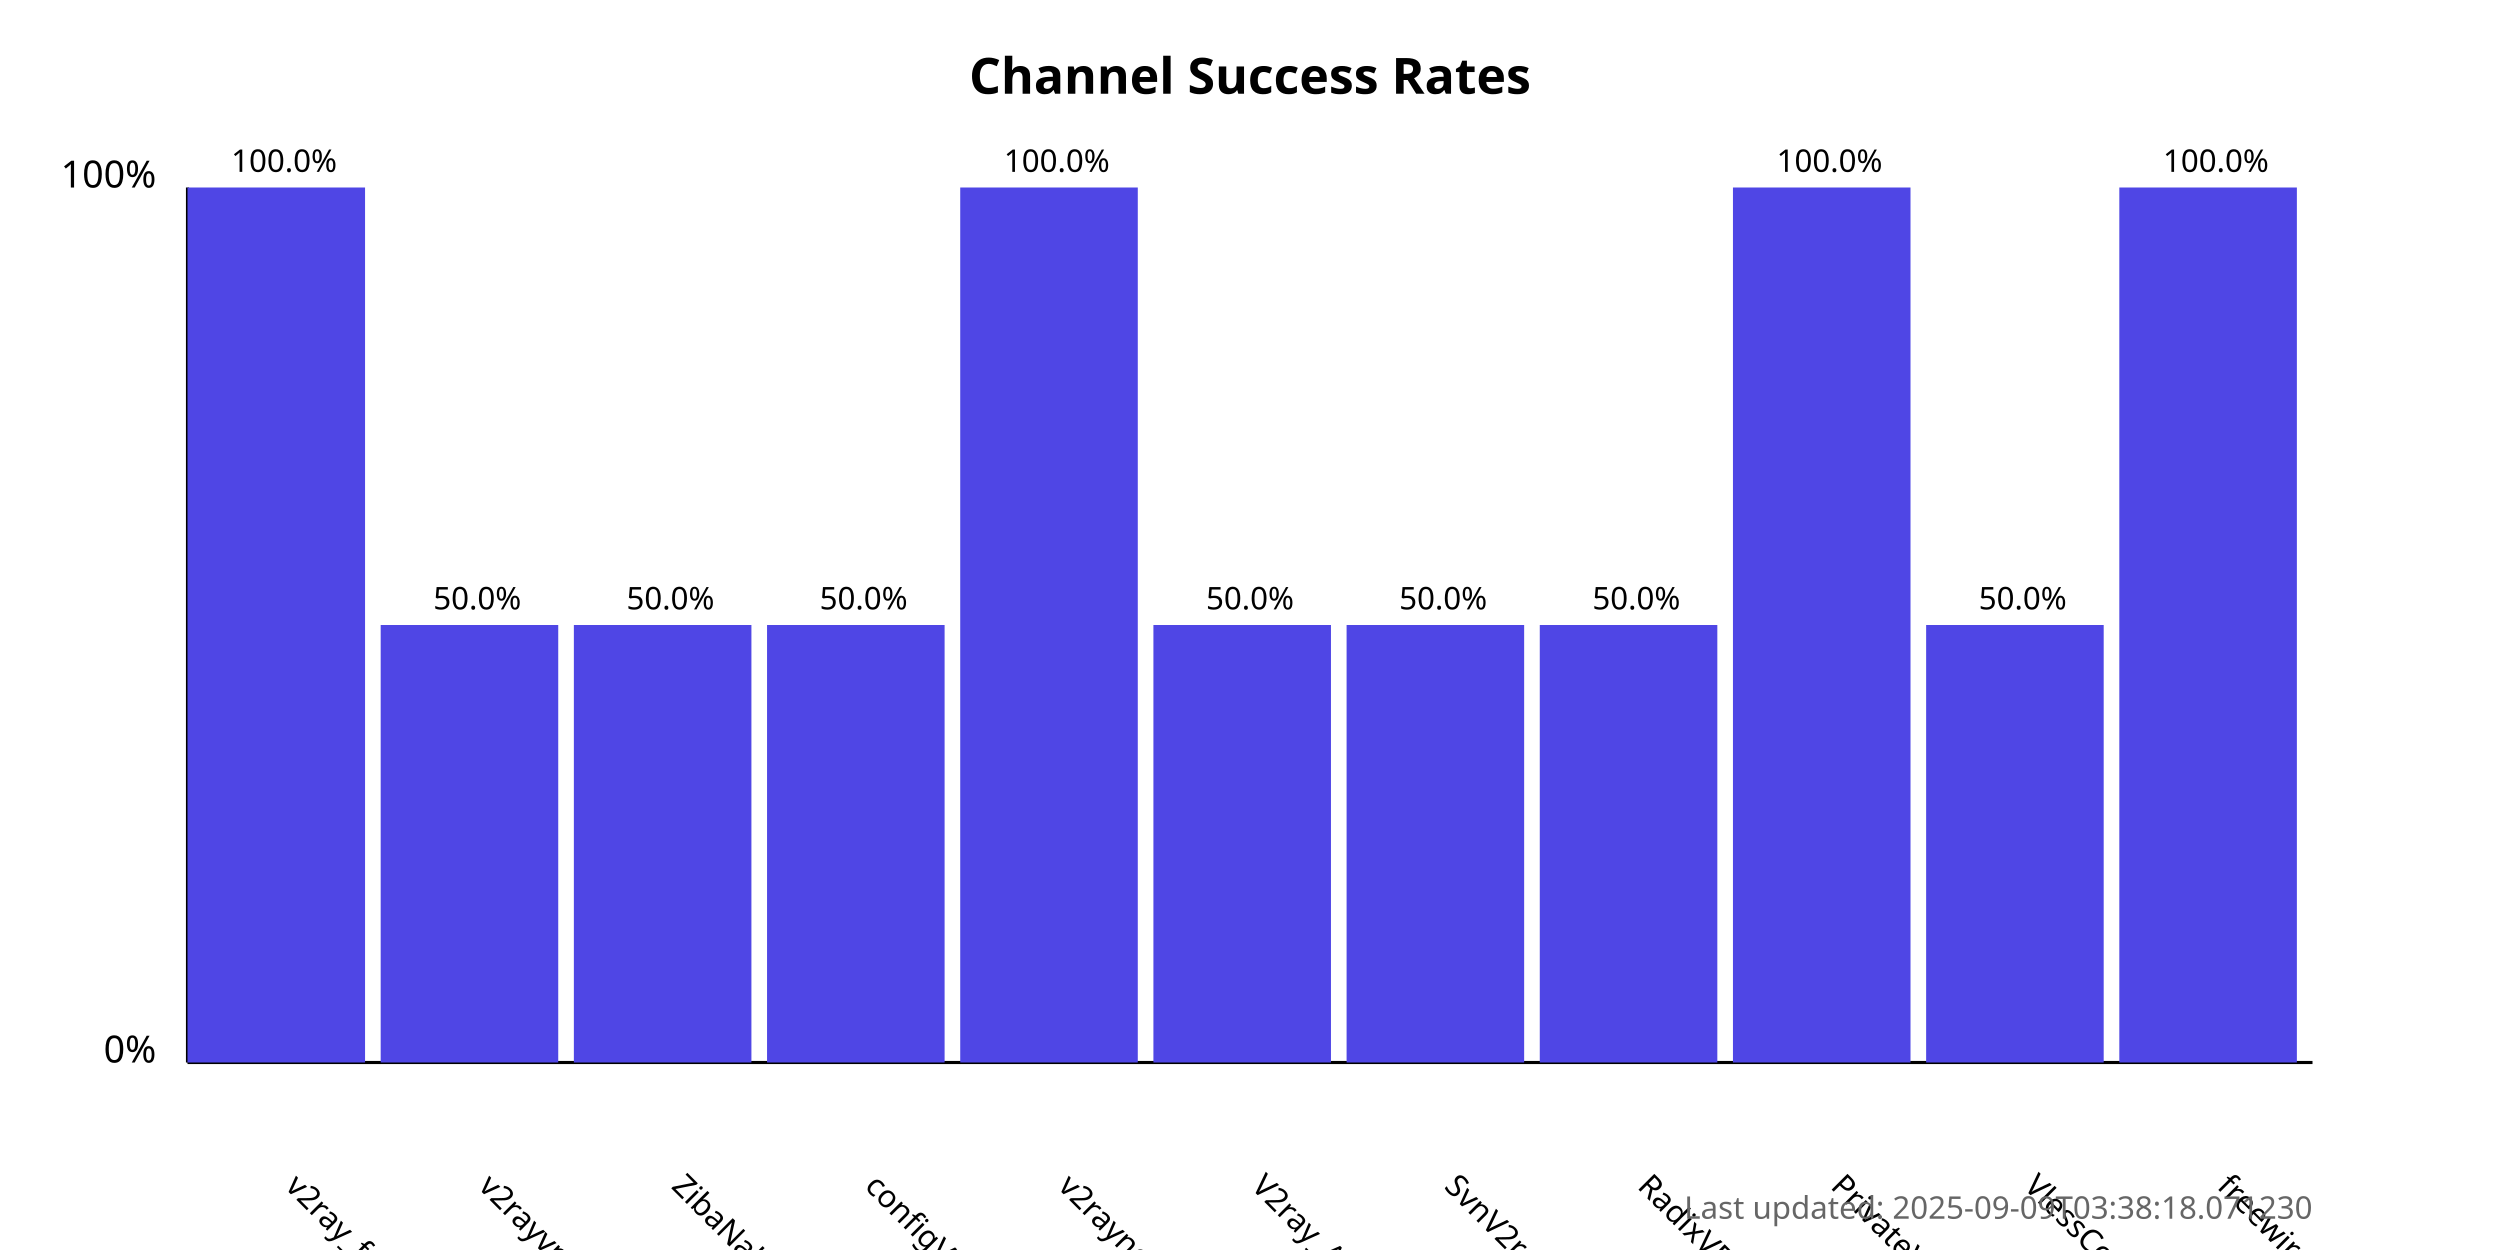
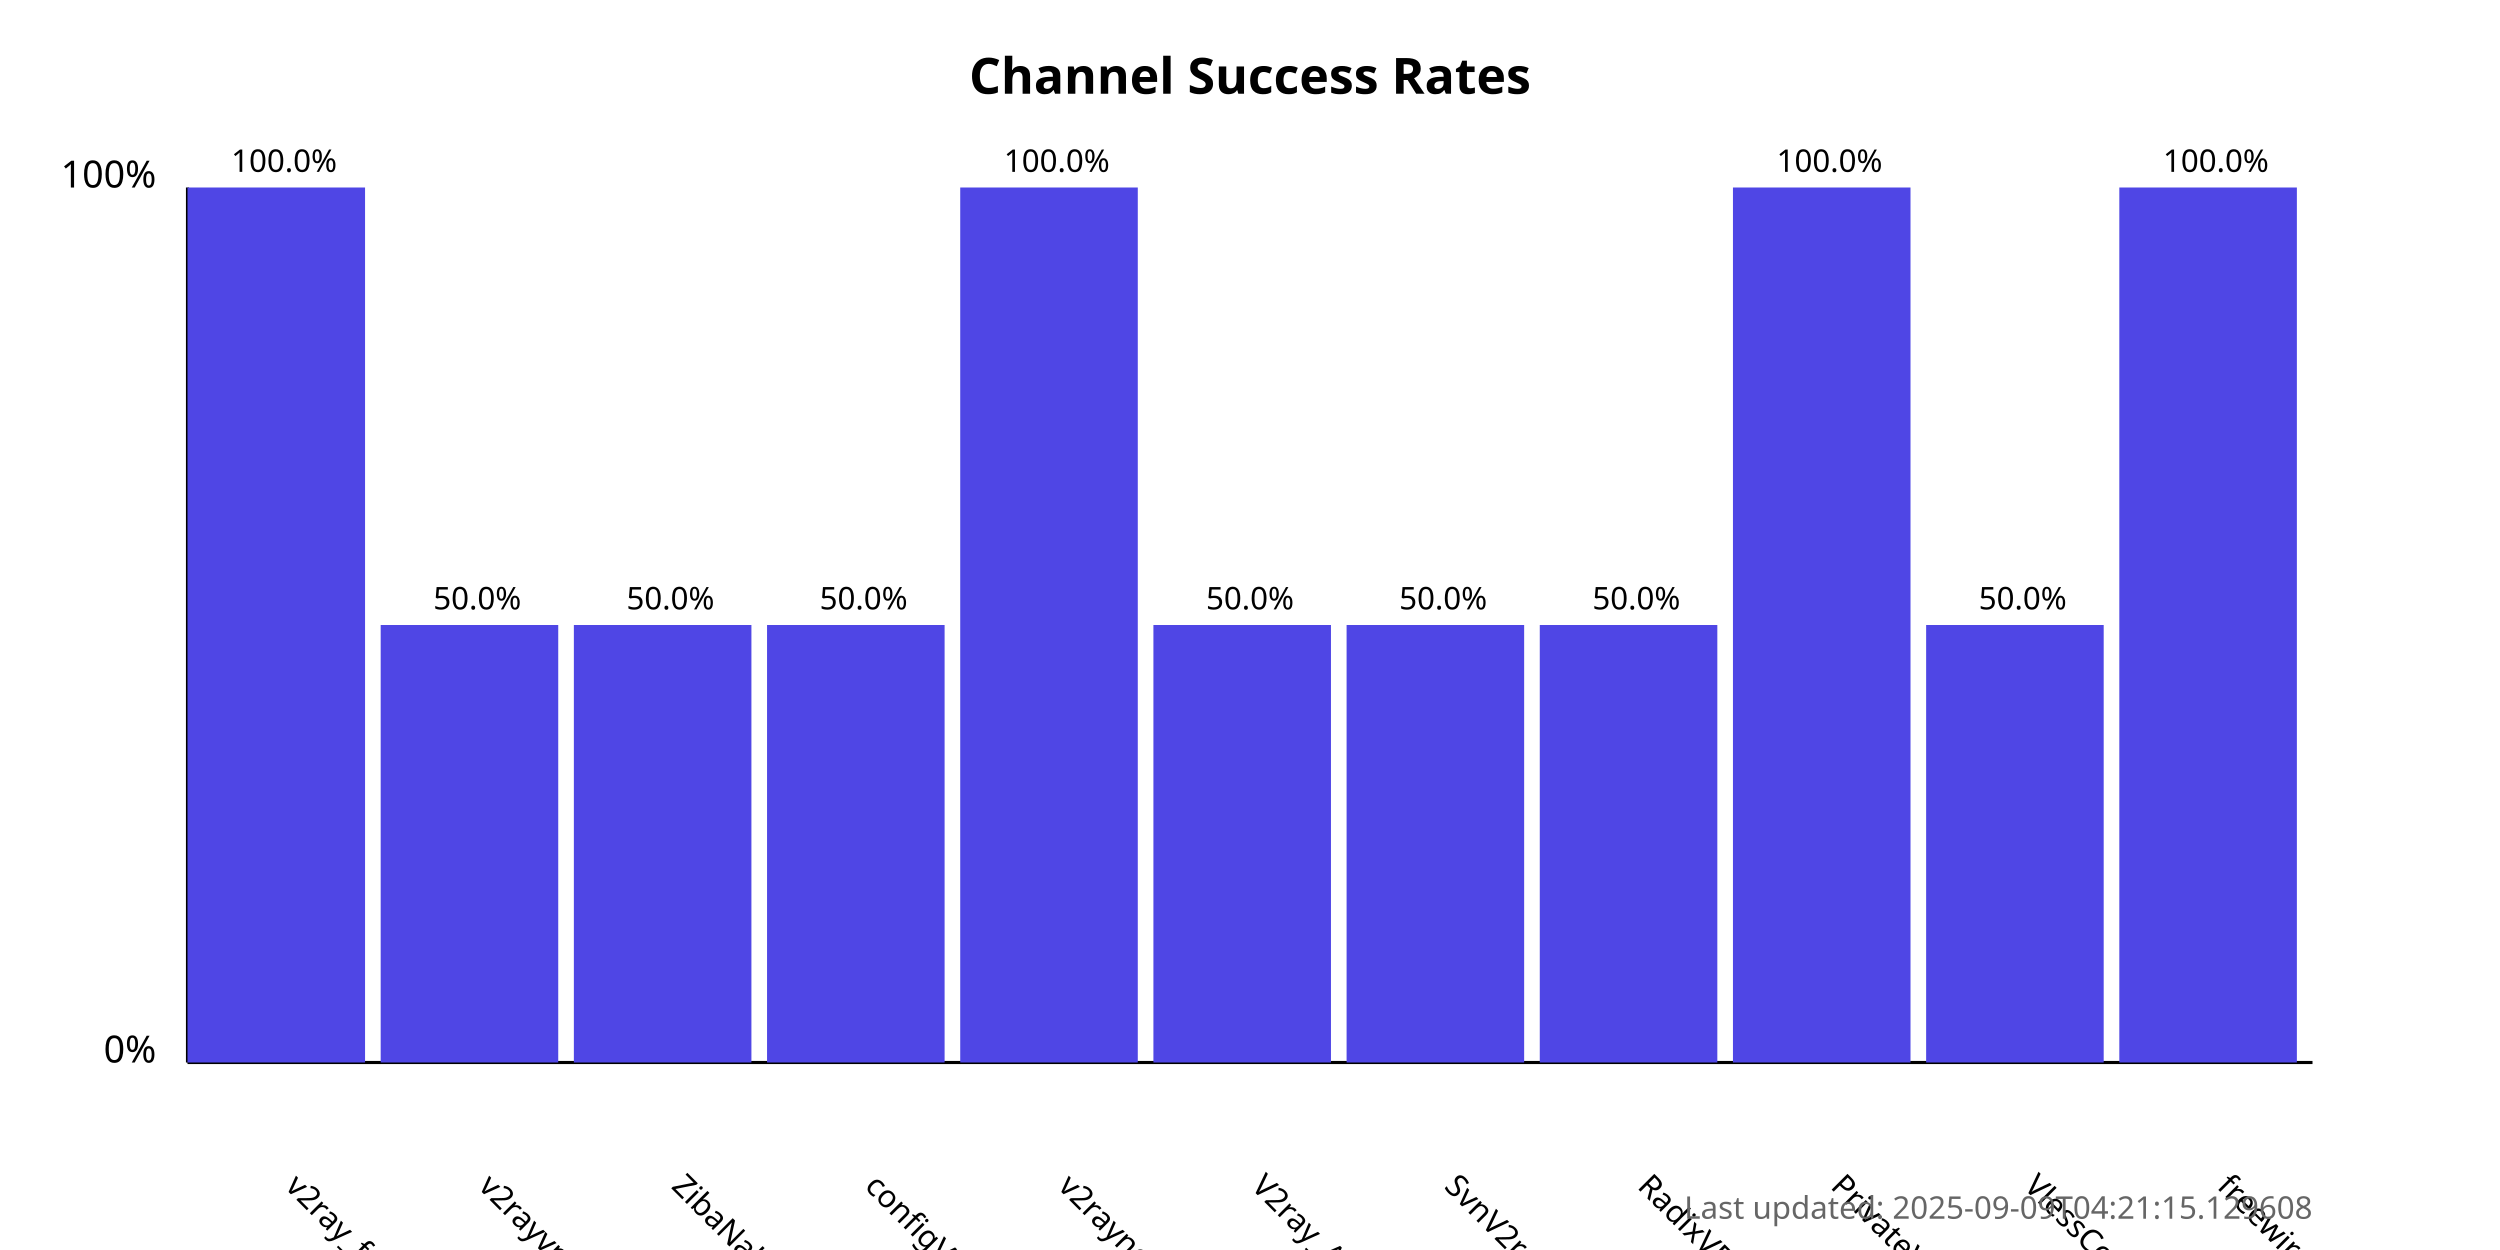
<svg xmlns="http://www.w3.org/2000/svg" width="800" height="400">
  <style>
            .chart-title { font: bold 16px sans-serif; }
            .axis-label { font: 12px sans-serif; }
            .tick-label { font: 10px sans-serif; }
            .bar { fill: #4f46e5; }
            .bar:hover { fill: #6366f1; }
            .timestamp { font: 10px sans-serif; fill: #666; }
        </style>
  <text x="400.0" y="30" text-anchor="middle" class="chart-title">
            Channel Success Rates
        </text>
  <line x1="60" y1="340" x2="60" y2="60" stroke="black" stroke-width="1" />
  <line x1="60" y1="340" x2="740" y2="340" stroke="black" stroke-width="1" />
  <text x="50" y="340" text-anchor="end" class="axis-label">0%</text>
  <text x="50" y="60" text-anchor="end" class="axis-label">100%</text>
  <g>
    <rect x="60" y="60.0" width="56.818" height="280.0" class="bar" />
    <text x="90.909" y="380" transform="rotate(45, 90.90909, 380)" text-anchor="start" class="tick-label">
                v2ray_free_conf
            </text>
    <text x="90.909" y="55.0" text-anchor="middle" class="tick-label">
                100.0%
            </text>
  </g>
  <g>
    <rect x="121.818" y="200.0" width="56.818" height="140.0" class="bar" />
    <text x="152.727" y="380" transform="rotate(45, 152.7273, 380)" text-anchor="start" class="tick-label">
                v2rayvpno
            </text>
    <text x="152.727" y="195.0" text-anchor="middle" class="tick-label">
                50.0%
            </text>
  </g>
  <g>
    <rect x="183.636" y="200.0" width="56.818" height="140.0" class="bar" />
    <text x="214.545" y="380" transform="rotate(45, 214.5455, 380)" text-anchor="start" class="tick-label">
                ZibaNabz
            </text>
    <text x="214.545" y="195.0" text-anchor="middle" class="tick-label">
                50.0%
            </text>
  </g>
  <g>
    <rect x="245.455" y="200.0" width="56.818" height="140.0" class="bar" />
    <text x="276.364" y="380" transform="rotate(45, 276.3636, 380)" text-anchor="start" class="tick-label">
                configV2rayForFree
            </text>
    <text x="276.364" y="195.0" text-anchor="middle" class="tick-label">
                50.0%
            </text>
  </g>
  <g>
    <rect x="307.273" y="60.0" width="56.818" height="280.0" class="bar" />
    <text x="338.182" y="380" transform="rotate(45, 338.1818, 380)" text-anchor="start" class="tick-label">
                v2rayngvpn
            </text>
    <text x="338.182" y="55.0" text-anchor="middle" class="tick-label">
                100.0%
            </text>
  </g>
  <g>
    <rect x="369.091" y="200.0" width="56.818" height="140.0" class="bar" />
    <text x="400.0" y="380" transform="rotate(45, 400.0, 380)" text-anchor="start" class="tick-label">
                V2ray_Alpha
            </text>
    <text x="400.0" y="195.0" text-anchor="middle" class="tick-label">
                50.0%
            </text>
  </g>
  <g>
    <rect x="430.909" y="200.0" width="56.818" height="140.0" class="bar" />
    <text x="461.818" y="380" transform="rotate(45, 461.8182, 380)" text-anchor="start" class="tick-label">
                SvnV2ray
            </text>
    <text x="461.818" y="195.0" text-anchor="middle" class="tick-label">
                50.0%
            </text>
  </g>
  <g>
    <rect x="492.727" y="200.0" width="56.818" height="140.0" class="bar" />
    <text x="523.636" y="380" transform="rotate(45, 523.6364, 380)" text-anchor="start" class="tick-label">
                RadixVPN
            </text>
    <text x="523.636" y="195.0" text-anchor="middle" class="tick-label">
                50.0%
            </text>
  </g>
  <g>
    <rect x="554.545" y="60.0" width="56.818" height="280.0" class="bar" />
    <text x="585.455" y="380" transform="rotate(45, 585.4545, 380)" text-anchor="start" class="tick-label">
                PrivateVPNs
            </text>
    <text x="585.455" y="55.0" text-anchor="middle" class="tick-label">
                100.0%
            </text>
  </g>
  <g>
    <rect x="616.364" y="200.0" width="56.818" height="140.0" class="bar" />
    <text x="647.273" y="380" transform="rotate(45, 647.2727, 380)" text-anchor="start" class="tick-label">
                VlessConfig
            </text>
    <text x="647.273" y="195.0" text-anchor="middle" class="tick-label">
                50.0%
            </text>
  </g>
  <g>
    <rect x="678.182" y="60.0" width="56.818" height="280.0" class="bar" />
    <text x="709.091" y="380" transform="rotate(45, 709.0909, 380)" text-anchor="start" class="tick-label">
                freewireguard
            </text>
    <text x="709.091" y="55.0" text-anchor="middle" class="tick-label">
                100.0%
            </text>
  </g>
  <text x="740" y="390" text-anchor="end" class="timestamp">
-             Last updated: 2025-09-09T03:38:18.071230
+             Last updated: 2025-09-09T04:21:15.129608
        </text>
</svg>
